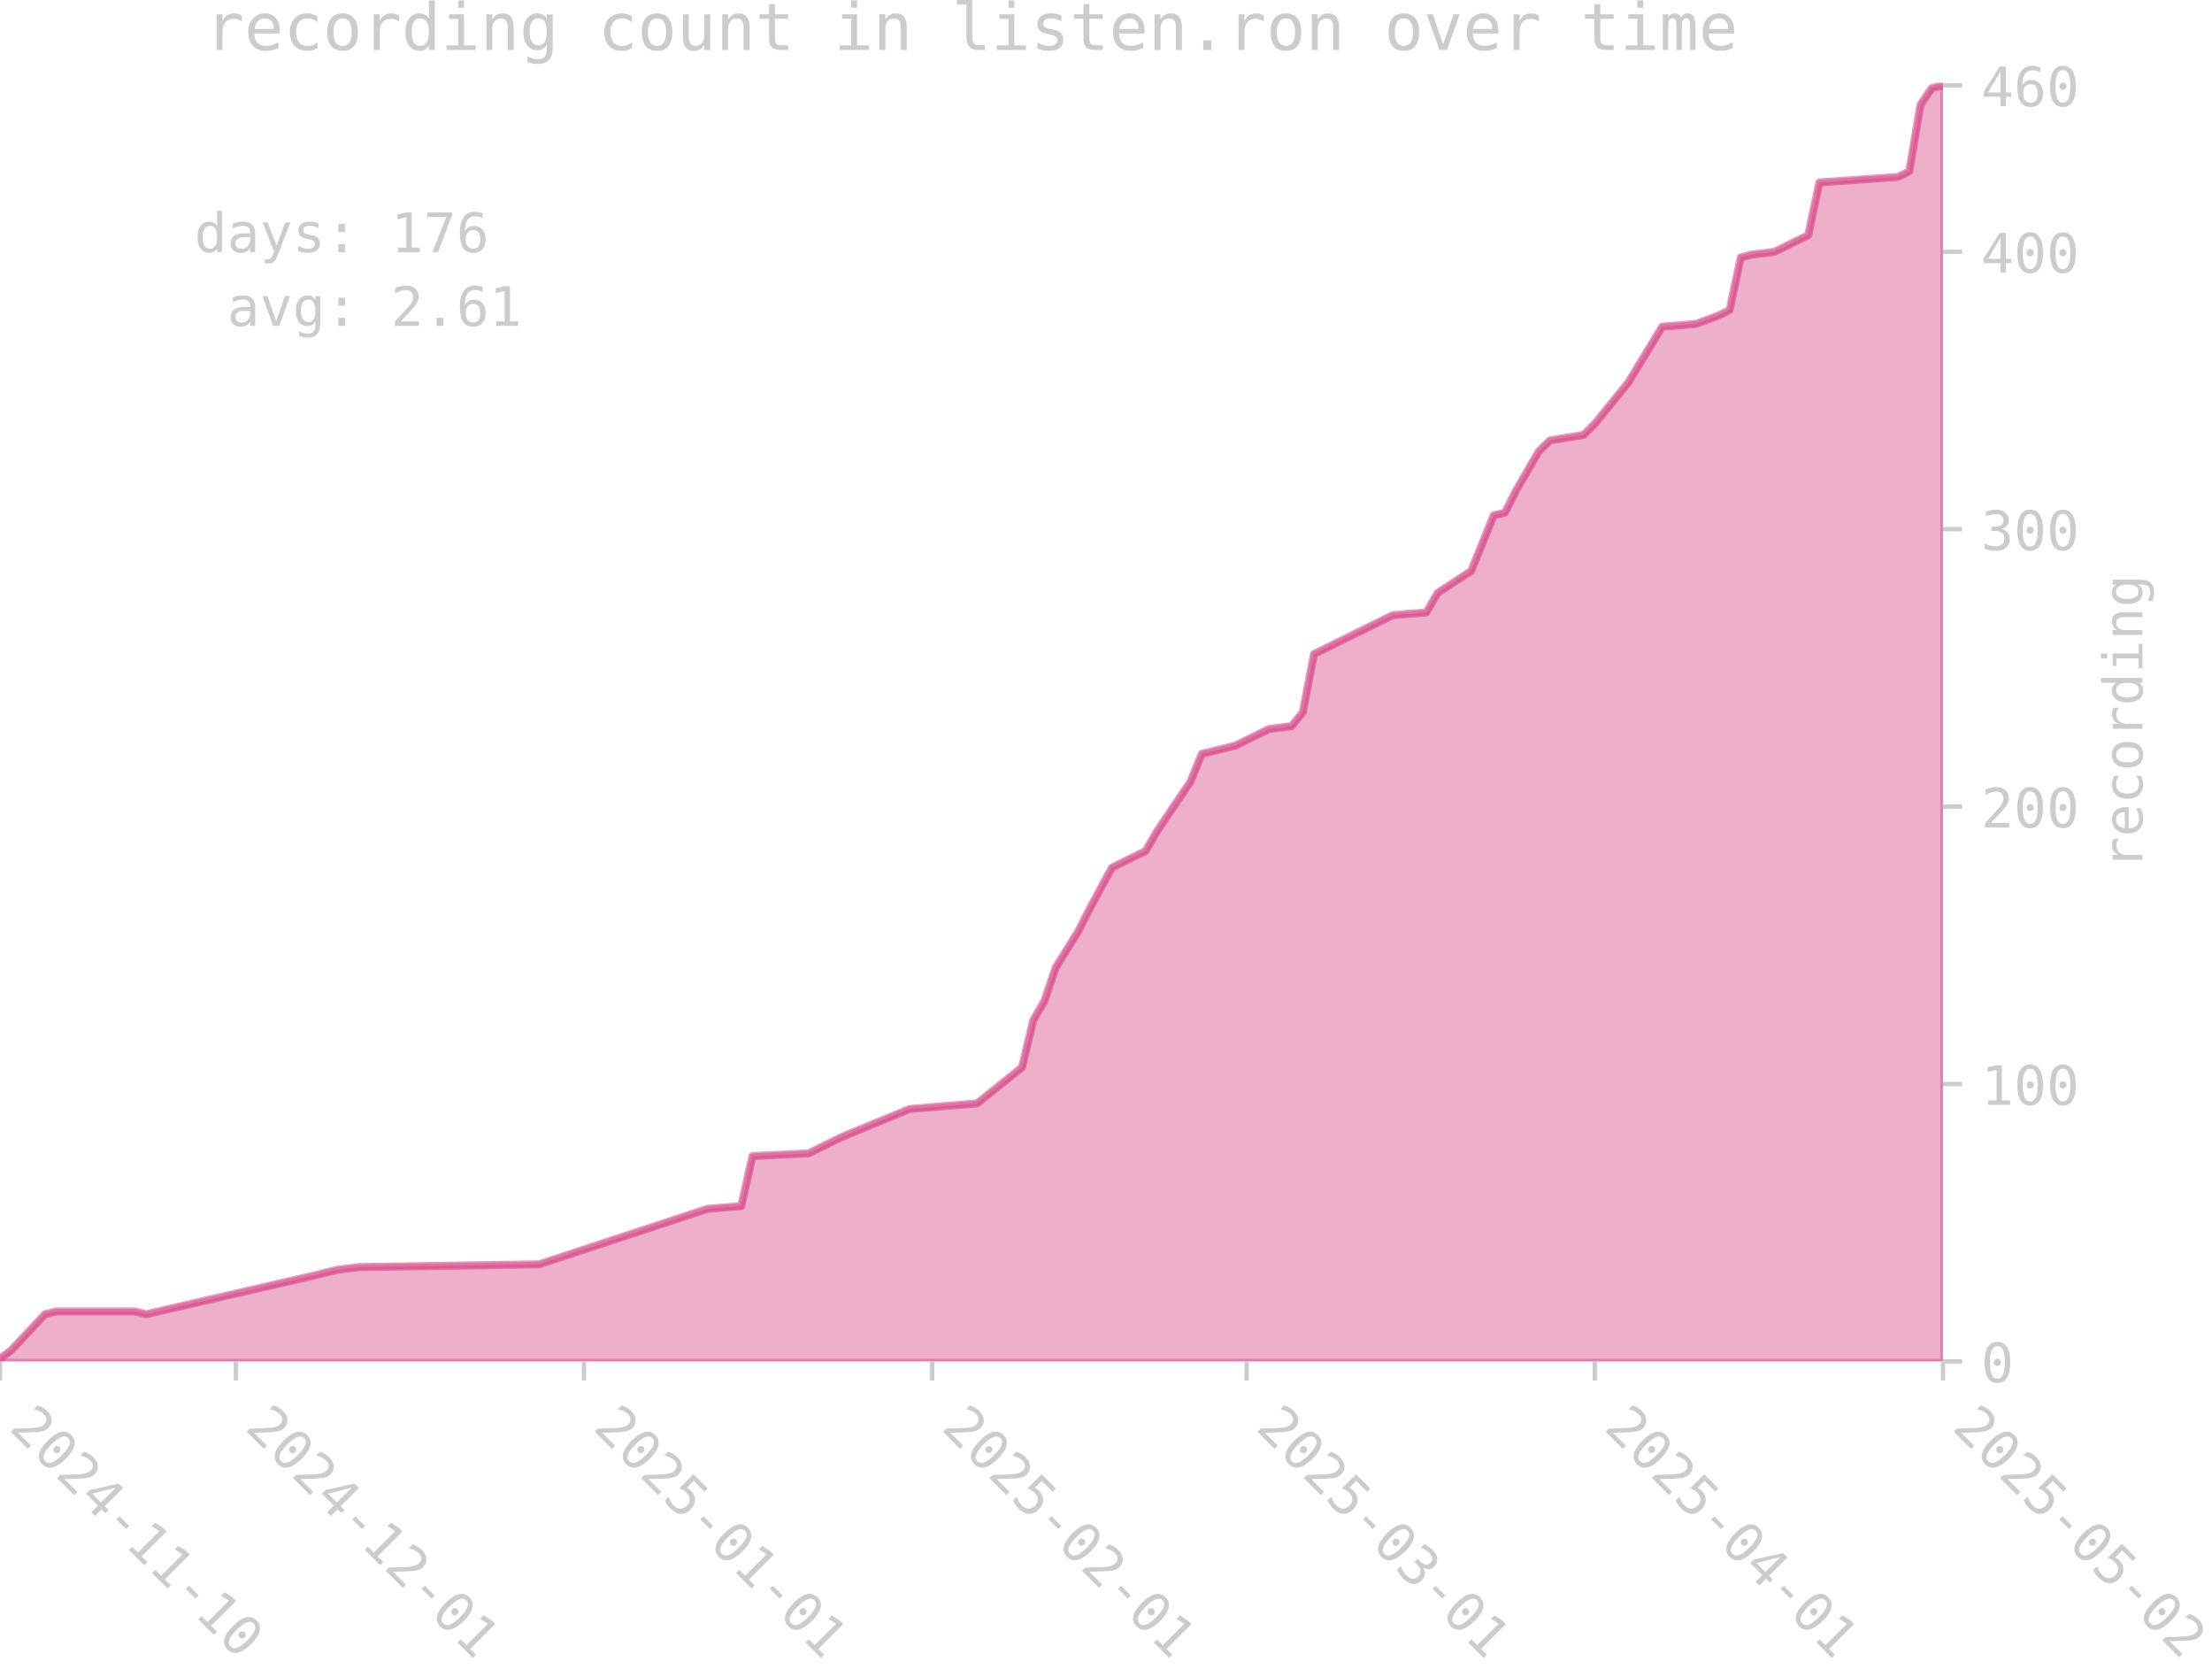
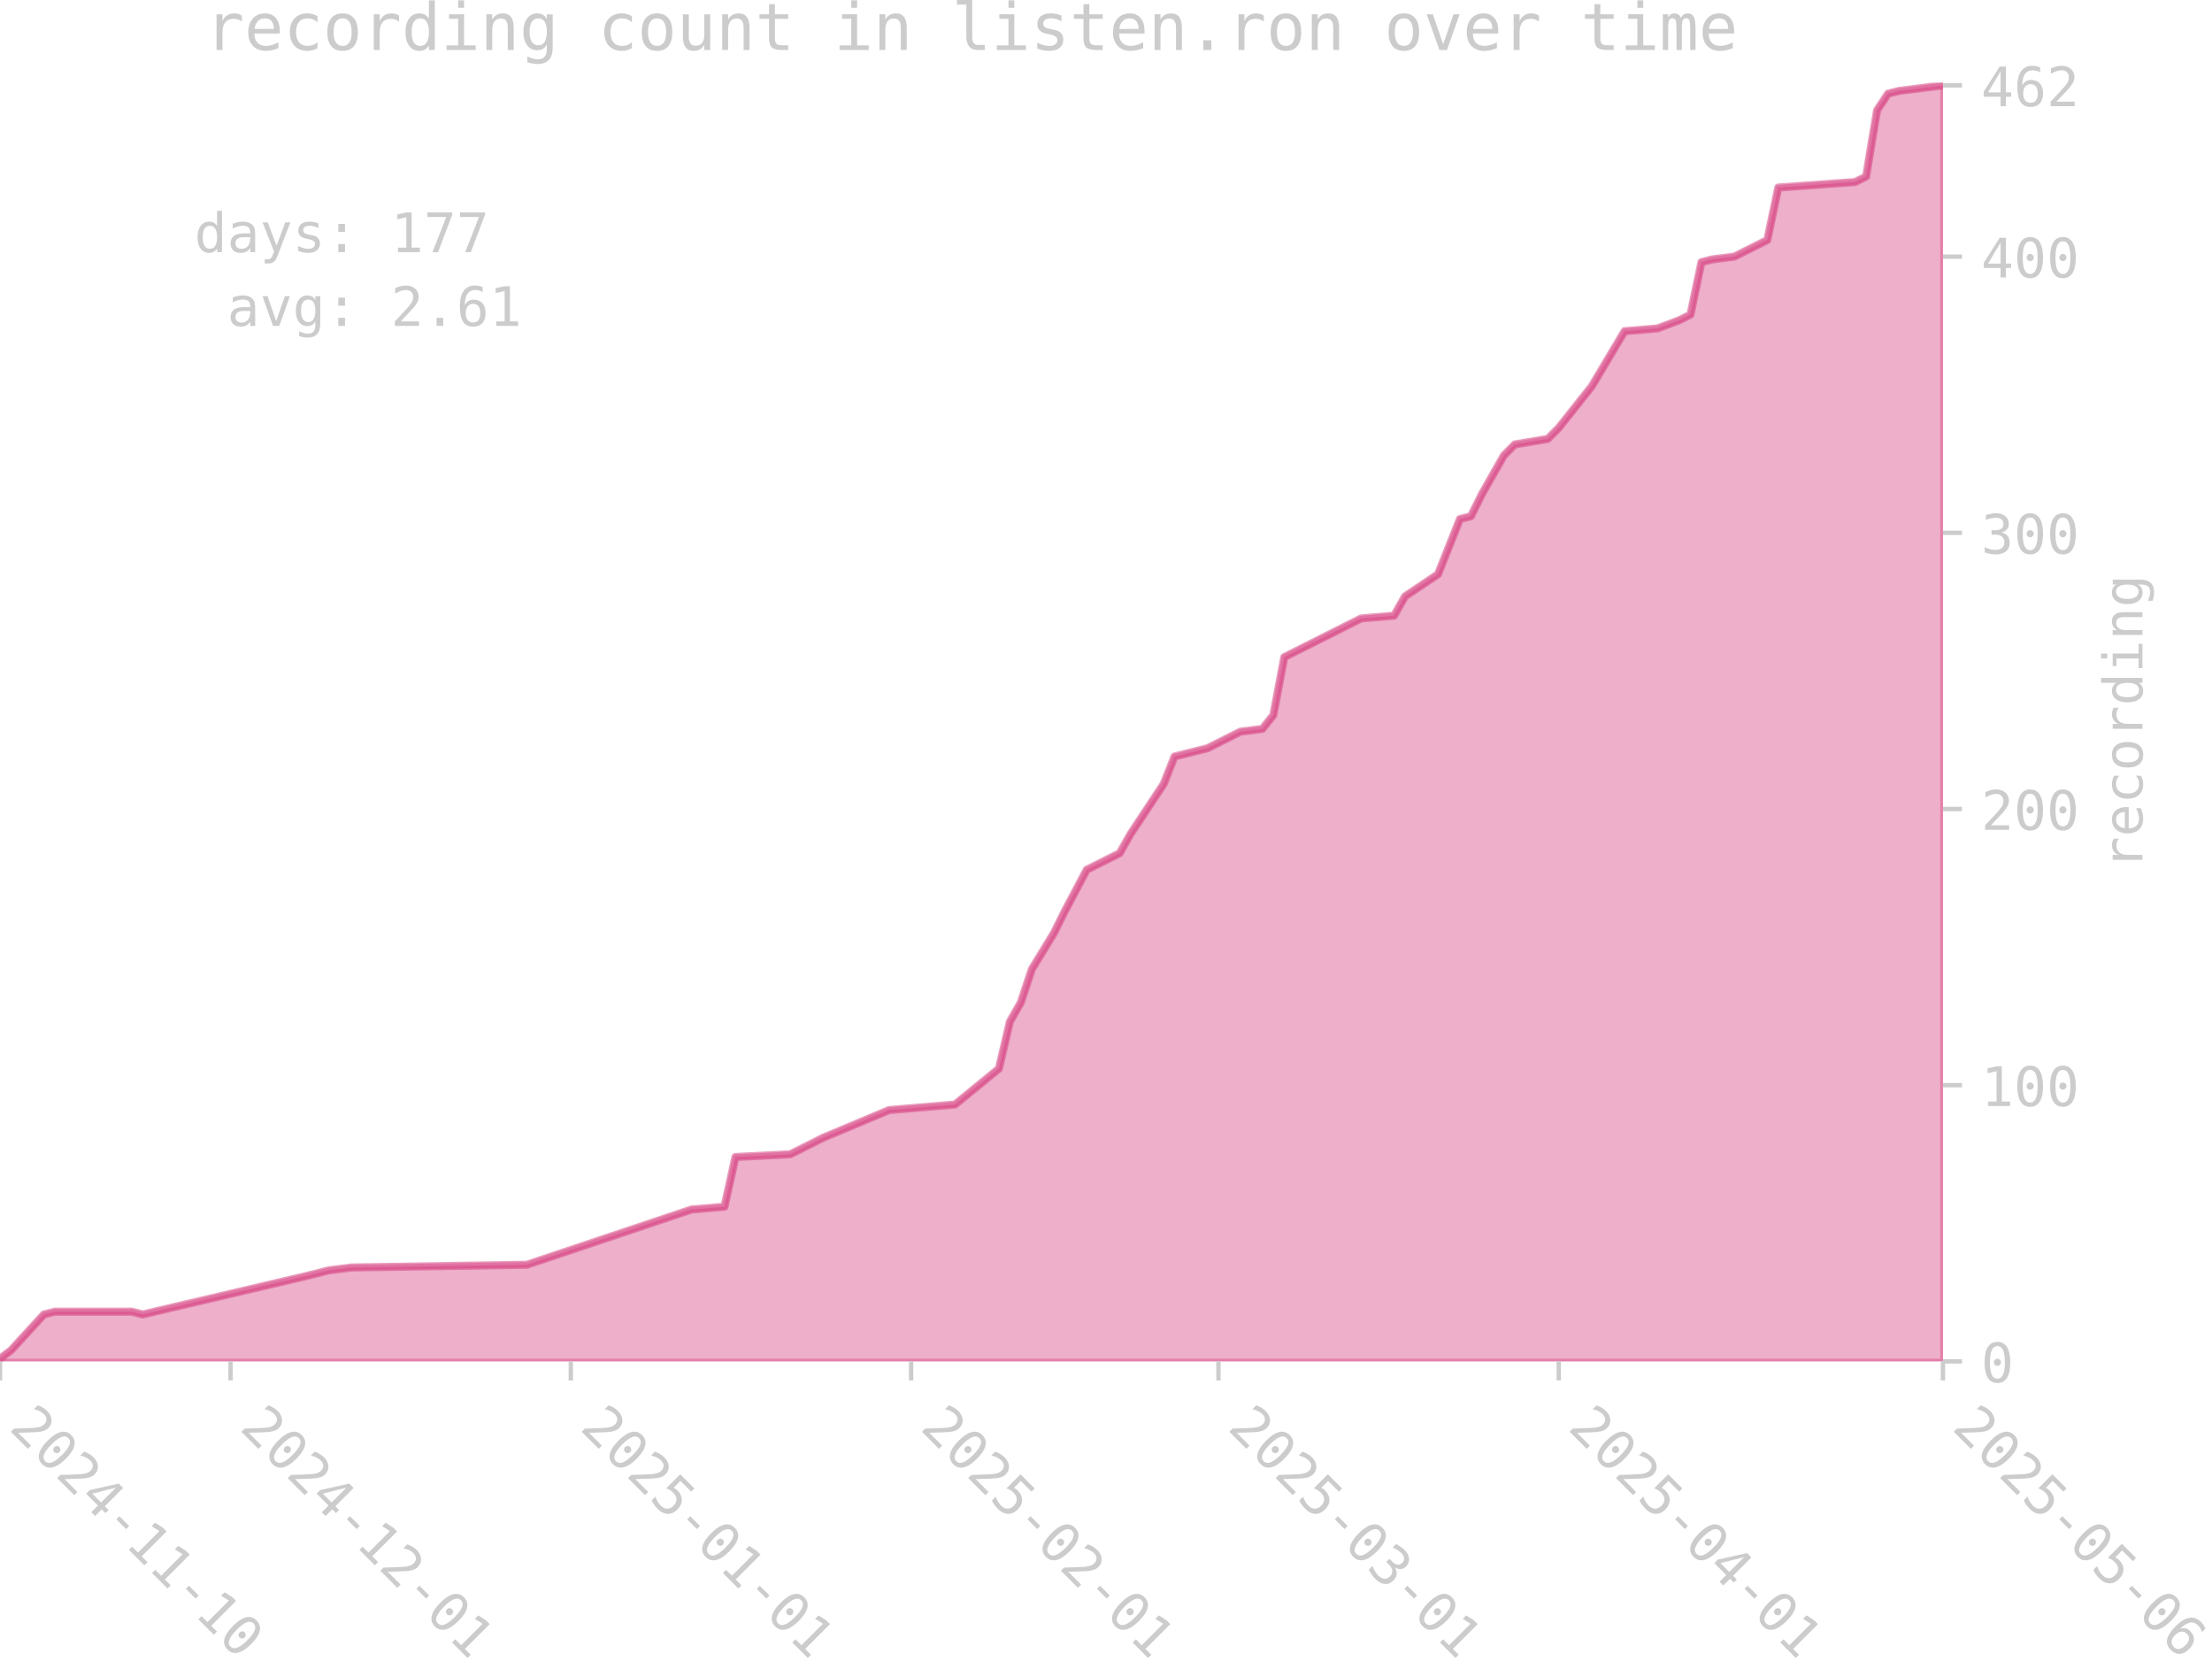
<svg xmlns="http://www.w3.org/2000/svg" xmlns:xlink="http://www.w3.org/1999/xlink" width="406.571pt" height="306.641pt" viewBox="0 0 406.571 306.641" version="1.1">
  <defs>
    <style type="text/css">*{stroke-linejoin: round; stroke-linecap: butt}</style>
  </defs>
  <g id="figure_1">
    <g id="patch_1">
      <path d="M 0 306.641  L 406.571 306.641  L 406.571 0  L 0 0  L 0 306.641  z " style="fill: none" />
    </g>
    <g id="axes_1">
      <g id="patch_2">
        <path d="M 0 250.19  L 357.12 250.19  L 357.12 15.182  L 0 15.182  L 0 250.19  z " style="fill: none" />
      </g>
      <g id="FillBetweenPolyCollection_1">
        <defs>
-           <path id="m6924147179" d="M 0 -56.451  L 0 -56.961  L 2.064 -58.49  L 8.257 -65.117  L 10.321 -65.627  L 24.771 -65.627  L 26.836 -65.117  L 57.8 -72.254  L 61.928 -73.274  L 66.057 -73.784  L 99.085 -74.293  L 130.049 -84.489  L 136.242 -84.999  L 138.307 -94.175  L 148.628 -94.684  L 154.821 -97.743  L 167.206 -102.841  L 179.592 -103.86  L 187.849 -110.488  L 189.914 -119.154  L 191.978 -122.722  L 194.042 -128.84  L 198.171 -135.467  L 200.235 -139.545  L 204.363 -147.192  L 210.556 -150.25  L 212.621 -153.819  L 218.813 -162.995  L 220.878 -168.093  L 222.942 -168.602  L 227.071 -169.622  L 229.135 -170.642  L 233.263 -172.681  L 237.392 -173.19  L 239.456 -175.739  L 241.52 -186.445  L 255.97 -193.582  L 262.163 -194.091  L 264.228 -197.66  L 270.42 -201.738  L 274.549 -211.934  L 276.613 -212.443  L 278.677 -216.522  L 282.806 -223.658  L 284.87 -225.698  L 291.063 -226.717  L 293.127 -228.756  L 299.32 -236.403  L 305.513 -246.599  L 311.706 -247.108  L 315.834 -248.638  L 317.899 -249.657  L 319.963 -259.343  L 322.027 -259.853  L 326.156 -260.363  L 328.22 -261.382  L 332.349 -263.421  L 334.413 -273.107  L 348.863 -274.127  L 350.927 -275.146  L 352.991 -287.381  L 355.056 -290.44  L 357.12 -290.949  L 357.12 -56.451  L 357.12 -56.451  L 355.056 -56.451  L 352.991 -56.451  L 350.927 -56.451  L 348.863 -56.451  L 334.413 -56.451  L 332.349 -56.451  L 328.22 -56.451  L 326.156 -56.451  L 322.027 -56.451  L 319.963 -56.451  L 317.899 -56.451  L 315.834 -56.451  L 311.706 -56.451  L 305.513 -56.451  L 299.32 -56.451  L 293.127 -56.451  L 291.063 -56.451  L 284.87 -56.451  L 282.806 -56.451  L 278.677 -56.451  L 276.613 -56.451  L 274.549 -56.451  L 270.42 -56.451  L 264.228 -56.451  L 262.163 -56.451  L 255.97 -56.451  L 241.52 -56.451  L 239.456 -56.451  L 237.392 -56.451  L 233.263 -56.451  L 229.135 -56.451  L 227.071 -56.451  L 222.942 -56.451  L 220.878 -56.451  L 218.813 -56.451  L 212.621 -56.451  L 210.556 -56.451  L 204.363 -56.451  L 200.235 -56.451  L 198.171 -56.451  L 194.042 -56.451  L 191.978 -56.451  L 189.914 -56.451  L 187.849 -56.451  L 179.592 -56.451  L 167.206 -56.451  L 154.821 -56.451  L 148.628 -56.451  L 138.307 -56.451  L 136.242 -56.451  L 130.049 -56.451  L 99.085 -56.451  L 66.057 -56.451  L 61.928 -56.451  L 57.8 -56.451  L 26.836 -56.451  L 24.771 -56.451  L 10.321 -56.451  L 8.257 -56.451  L 2.064 -56.451  L 0 -56.451  z " style="stroke: #d5397b; stroke-opacity: 0.4" />
+           <path id="mfc05b8ad00" d="M 0 -56.451  L 0 -56.959  L 2.018 -58.481  L 8.071 -65.08  L 10.088 -65.587  L 24.212 -65.587  L 26.229 -65.08  L 56.494 -72.186  L 60.529 -73.201  L 64.564 -73.709  L 96.846 -74.216  L 127.111 -84.368  L 133.163 -84.875  L 135.181 -94.012  L 145.269 -94.519  L 151.322 -97.565  L 163.428 -102.641  L 175.534 -103.656  L 183.604 -110.254  L 185.622 -118.883  L 187.639 -122.436  L 189.657 -128.527  L 193.692 -135.125  L 195.71 -139.186  L 199.745 -146.8  L 205.798 -149.845  L 207.816 -153.398  L 213.868 -162.535  L 215.886 -167.61  L 217.904 -168.118  L 221.939 -169.133  L 223.957 -170.148  L 227.992 -172.179  L 232.027 -172.686  L 234.045 -175.224  L 236.062 -185.883  L 250.186 -192.989  L 256.239 -193.497  L 258.256 -197.05  L 264.309 -201.11  L 268.344 -211.262  L 270.362 -211.77  L 272.38 -215.83  L 276.415 -222.936  L 278.433 -224.967  L 284.485 -225.982  L 286.503 -228.012  L 292.556 -235.626  L 298.609 -245.777  L 304.662 -246.285  L 308.697 -247.807  L 310.715 -248.823  L 312.732 -258.467  L 314.75 -258.974  L 318.785 -259.482  L 320.803 -260.497  L 324.838 -262.527  L 326.856 -272.171  L 340.979 -273.186  L 342.997 -274.201  L 345.014 -286.383  L 347.032 -289.429  L 349.049 -289.936  L 357.12 -290.951  L 357.12 -56.451  L 357.12 -56.451  L 349.049 -56.451  L 347.032 -56.451  L 345.014 -56.451  L 342.997 -56.451  L 340.979 -56.451  L 326.856 -56.451  L 324.838 -56.451  L 320.803 -56.451  L 318.785 -56.451  L 314.75 -56.451  L 312.732 -56.451  L 310.715 -56.451  L 308.697 -56.451  L 304.662 -56.451  L 298.609 -56.451  L 292.556 -56.451  L 286.503 -56.451  L 284.485 -56.451  L 278.433 -56.451  L 276.415 -56.451  L 272.38 -56.451  L 270.362 -56.451  L 268.344 -56.451  L 264.309 -56.451  L 258.256 -56.451  L 256.239 -56.451  L 250.186 -56.451  L 236.062 -56.451  L 234.045 -56.451  L 232.027 -56.451  L 227.992 -56.451  L 223.957 -56.451  L 221.939 -56.451  L 217.904 -56.451  L 215.886 -56.451  L 213.868 -56.451  L 207.816 -56.451  L 205.798 -56.451  L 199.745 -56.451  L 195.71 -56.451  L 193.692 -56.451  L 189.657 -56.451  L 187.639 -56.451  L 185.622 -56.451  L 183.604 -56.451  L 175.534 -56.451  L 163.428 -56.451  L 151.322 -56.451  L 145.269 -56.451  L 135.181 -56.451  L 133.163 -56.451  L 127.111 -56.451  L 96.846 -56.451  L 64.564 -56.451  L 60.529 -56.451  L 56.494 -56.451  L 26.229 -56.451  L 24.212 -56.451  L 10.088 -56.451  L 8.071 -56.451  L 2.018 -56.451  L 0 -56.451  z " style="stroke: #d5397b; stroke-opacity: 0.4" />
        </defs>
-         <g clip-path="url(#pf0e74e4db2)">
-           <use xlink:href="#m6924147179" x="0" y="306.641" style="fill: #d5397b; fill-opacity: 0.4; stroke: #d5397b; stroke-opacity: 0.4" />
+         <g clip-path="url(#p8d724edb26)">
+           <use xlink:href="#mfc05b8ad00" x="0" y="306.641" style="fill: #d5397b; fill-opacity: 0.4; stroke: #d5397b; stroke-opacity: 0.4" />
        </g>
      </g>
      <g id="matplotlib.axis_1">
        <g id="xtick_1">
          <g id="line2d_1">
            <defs>
-               <path id="m5d3143b66b" d="M 0 0  L 0 3.5  " style="stroke: #cccccc; stroke-width: 0.8" />
+               <path id="ma943de3bbf" d="M 0 0  L 0 3.5  " style="stroke: #cccccc; stroke-width: 0.8" />
            </defs>
            <g>
-               <use xlink:href="#m5d3143b66b" x="0" y="250.19" style="fill: #cccccc; stroke: #cccccc; stroke-width: 0.8" />
+               <use xlink:href="#ma943de3bbf" x="0" y="250.19" style="fill: #cccccc; stroke: #cccccc; stroke-width: 0.8" />
            </g>
          </g>
          <g id="text_1">
            <g style="fill: #cccccc" transform="translate(1.470561 262.6003) rotate(-315) scale(0.1 -0.1)">
              <defs>
                <path id="DejaVuSansMono-32" d="M 1166 531  L 3309 531  L 3309 0  L 475 0  L 475 531  Q 1059 1147 1496 1619  Q 1934 2091 2100 2284  Q 2413 2666 2522 2902  Q 2631 3138 2631 3384  Q 2631 3775 2401 3997  Q 2172 4219 1772 4219  Q 1488 4219 1175 4116  Q 863 4013 513 3803  L 513 4441  Q 834 4594 1145 4672  Q 1456 4750 1759 4750  Q 2444 4750 2861 4386  Q 3278 4022 3278 3431  Q 3278 3131 3139 2831  Q 3000 2531 2688 2169  Q 2513 1966 2180 1606  Q 1847 1247 1166 531  z " transform="scale(0.015625)" />
                <path id="DejaVuSansMono-30" d="M 1509 2344  Q 1509 2516 1629 2641  Q 1750 2766 1919 2766  Q 2094 2766 2219 2641  Q 2344 2516 2344 2344  Q 2344 2169 2220 2047  Q 2097 1925 1919 1925  Q 1744 1925 1626 2044  Q 1509 2163 1509 2344  z M 1925 4250  Q 1484 4250 1267 3775  Q 1050 3300 1050 2328  Q 1050 1359 1267 884  Q 1484 409 1925 409  Q 2369 409 2586 884  Q 2803 1359 2803 2328  Q 2803 3300 2586 3775  Q 2369 4250 1925 4250  z M 1925 4750  Q 2672 4750 3055 4137  Q 3438 3525 3438 2328  Q 3438 1134 3055 521  Q 2672 -91 1925 -91  Q 1178 -91 797 521  Q 416 1134 416 2328  Q 416 3525 797 4137  Q 1178 4750 1925 4750  z " transform="scale(0.015625)" />
                <path id="DejaVuSansMono-34" d="M 2297 4091  L 825 1625  L 2297 1625  L 2297 4091  z M 2194 4666  L 2925 4666  L 2925 1625  L 3547 1625  L 3547 1113  L 2925 1113  L 2925 0  L 2297 0  L 2297 1113  L 319 1113  L 319 1709  L 2194 4666  z " transform="scale(0.015625)" />
                <path id="DejaVuSansMono-2d" d="M 1113 2009  L 2741 2009  L 2741 1497  L 1113 1497  L 1113 2009  z " transform="scale(0.015625)" />
                <path id="DejaVuSansMono-31" d="M 844 531  L 1825 531  L 1825 4097  L 769 3859  L 769 4434  L 1819 4666  L 2450 4666  L 2450 531  L 3419 531  L 3419 0  L 844 0  L 844 531  z " transform="scale(0.015625)" />
              </defs>
              <use xlink:href="#DejaVuSansMono-32" />
              <use xlink:href="#DejaVuSansMono-30" transform="translate(60.20508 0)" />
              <use xlink:href="#DejaVuSansMono-32" transform="translate(120.4102 0)" />
              <use xlink:href="#DejaVuSansMono-34" transform="translate(180.6152 0)" />
              <use xlink:href="#DejaVuSansMono-2d" transform="translate(240.8203 0)" />
              <use xlink:href="#DejaVuSansMono-31" transform="translate(301.0254 0)" />
              <use xlink:href="#DejaVuSansMono-31" transform="translate(361.2305 0)" />
              <use xlink:href="#DejaVuSansMono-2d" transform="translate(421.4355 0)" />
              <use xlink:href="#DejaVuSansMono-31" transform="translate(481.6406 0)" />
              <use xlink:href="#DejaVuSansMono-30" transform="translate(541.8457 0)" />
            </g>
          </g>
        </g>
        <g id="xtick_2">
          <g id="line2d_2">
            <g>
-               <use xlink:href="#m5d3143b66b" x="43.35" y="250.19" style="fill: #cccccc; stroke: #cccccc; stroke-width: 0.8" />
+               <use xlink:href="#ma943de3bbf" x="42.37" y="250.19" style="fill: #cccccc; stroke: #cccccc; stroke-width: 0.8" />
            </g>
          </g>
          <g id="text_2">
-             <g style="fill: #cccccc" transform="translate(44.82039 262.6003) rotate(-315) scale(0.1 -0.1)">
+             <g style="fill: #cccccc" transform="translate(43.84073 262.6003) rotate(-315) scale(0.1 -0.1)">
              <use xlink:href="#DejaVuSansMono-32" />
              <use xlink:href="#DejaVuSansMono-30" transform="translate(60.20508 0)" />
              <use xlink:href="#DejaVuSansMono-32" transform="translate(120.4102 0)" />
              <use xlink:href="#DejaVuSansMono-34" transform="translate(180.6152 0)" />
              <use xlink:href="#DejaVuSansMono-2d" transform="translate(240.8203 0)" />
              <use xlink:href="#DejaVuSansMono-31" transform="translate(301.0254 0)" />
              <use xlink:href="#DejaVuSansMono-32" transform="translate(361.2305 0)" />
              <use xlink:href="#DejaVuSansMono-2d" transform="translate(421.4355 0)" />
              <use xlink:href="#DejaVuSansMono-30" transform="translate(481.6406 0)" />
              <use xlink:href="#DejaVuSansMono-31" transform="translate(541.8457 0)" />
            </g>
          </g>
        </g>
        <g id="xtick_3">
          <g id="line2d_3">
            <g>
-               <use xlink:href="#m5d3143b66b" x="107.342" y="250.19" style="fill: #cccccc; stroke: #cccccc; stroke-width: 0.8" />
+               <use xlink:href="#ma943de3bbf" x="104.917" y="250.19" style="fill: #cccccc; stroke: #cccccc; stroke-width: 0.8" />
            </g>
          </g>
          <g id="text_3">
-             <g style="fill: #cccccc" transform="translate(108.813 262.6003) rotate(-315) scale(0.1 -0.1)">
+             <g style="fill: #cccccc" transform="translate(106.3872 262.6003) rotate(-315) scale(0.1 -0.1)">
              <defs>
                <path id="DejaVuSansMono-35" d="M 647 4666  L 3009 4666  L 3009 4134  L 1222 4134  L 1222 2988  Q 1356 3038 1492 3061  Q 1628 3084 1766 3084  Q 2491 3084 2916 2656  Q 3341 2228 3341 1497  Q 3341 759 2895 334  Q 2450 -91 1678 -91  Q 1306 -91 998 -41  Q 691 9 447 109  L 447 750  Q 734 594 1025 517  Q 1316 441 1619 441  Q 2141 441 2423 716  Q 2706 991 2706 1497  Q 2706 1997 2414 2275  Q 2122 2553 1600 2553  Q 1347 2553 1106 2495  Q 866 2438 647 2322  L 647 4666  z " transform="scale(0.015625)" />
              </defs>
              <use xlink:href="#DejaVuSansMono-32" />
              <use xlink:href="#DejaVuSansMono-30" transform="translate(60.20508 0)" />
              <use xlink:href="#DejaVuSansMono-32" transform="translate(120.4102 0)" />
              <use xlink:href="#DejaVuSansMono-35" transform="translate(180.6152 0)" />
              <use xlink:href="#DejaVuSansMono-2d" transform="translate(240.8203 0)" />
              <use xlink:href="#DejaVuSansMono-30" transform="translate(301.0254 0)" />
              <use xlink:href="#DejaVuSansMono-31" transform="translate(361.2305 0)" />
              <use xlink:href="#DejaVuSansMono-2d" transform="translate(421.4355 0)" />
              <use xlink:href="#DejaVuSansMono-30" transform="translate(481.6406 0)" />
              <use xlink:href="#DejaVuSansMono-31" transform="translate(541.8457 0)" />
            </g>
          </g>
        </g>
        <g id="xtick_4">
          <g id="line2d_4">
            <g>
-               <use xlink:href="#m5d3143b66b" x="171.335" y="250.19" style="fill: #cccccc; stroke: #cccccc; stroke-width: 0.8" />
+               <use xlink:href="#ma943de3bbf" x="167.463" y="250.19" style="fill: #cccccc; stroke: #cccccc; stroke-width: 0.8" />
            </g>
          </g>
          <g id="text_4">
-             <g style="fill: #cccccc" transform="translate(172.8056 262.6003) rotate(-315) scale(0.1 -0.1)">
+             <g style="fill: #cccccc" transform="translate(168.9336 262.6003) rotate(-315) scale(0.1 -0.1)">
              <use xlink:href="#DejaVuSansMono-32" />
              <use xlink:href="#DejaVuSansMono-30" transform="translate(60.20508 0)" />
              <use xlink:href="#DejaVuSansMono-32" transform="translate(120.4102 0)" />
              <use xlink:href="#DejaVuSansMono-35" transform="translate(180.6152 0)" />
              <use xlink:href="#DejaVuSansMono-2d" transform="translate(240.8203 0)" />
              <use xlink:href="#DejaVuSansMono-30" transform="translate(301.0254 0)" />
              <use xlink:href="#DejaVuSansMono-32" transform="translate(361.2305 0)" />
              <use xlink:href="#DejaVuSansMono-2d" transform="translate(421.4355 0)" />
              <use xlink:href="#DejaVuSansMono-30" transform="translate(481.6406 0)" />
              <use xlink:href="#DejaVuSansMono-31" transform="translate(541.8457 0)" />
            </g>
          </g>
        </g>
        <g id="xtick_5">
          <g id="line2d_5">
            <g>
-               <use xlink:href="#m5d3143b66b" x="229.135" y="250.19" style="fill: #cccccc; stroke: #cccccc; stroke-width: 0.8" />
+               <use xlink:href="#ma943de3bbf" x="223.957" y="250.19" style="fill: #cccccc; stroke: #cccccc; stroke-width: 0.8" />
            </g>
          </g>
          <g id="text_5">
-             <g style="fill: #cccccc" transform="translate(230.6054 262.6003) rotate(-315) scale(0.1 -0.1)">
+             <g style="fill: #cccccc" transform="translate(225.4272 262.6003) rotate(-315) scale(0.1 -0.1)">
              <defs>
                <path id="DejaVuSansMono-33" d="M 2425 2497  Q 2884 2375 3128 2064  Q 3372 1753 3372 1288  Q 3372 644 2939 276  Q 2506 -91 1741 -91  Q 1419 -91 1084 -31  Q 750 28 428 141  L 428 769  Q 747 603 1056 522  Q 1366 441 1672 441  Q 2191 441 2469 675  Q 2747 909 2747 1350  Q 2747 1756 2469 1995  Q 2191 2234 1716 2234  L 1234 2234  L 1234 2753  L 1716 2753  Q 2150 2753 2394 2943  Q 2638 3134 2638 3475  Q 2638 3834 2411 4026  Q 2184 4219 1766 4219  Q 1488 4219 1191 4156  Q 894 4094 569 3969  L 569 4550  Q 947 4650 1242 4700  Q 1538 4750 1766 4750  Q 2447 4750 2855 4408  Q 3263 4066 3263 3500  Q 3263 3116 3048 2859  Q 2834 2603 2425 2497  z " transform="scale(0.015625)" />
              </defs>
              <use xlink:href="#DejaVuSansMono-32" />
              <use xlink:href="#DejaVuSansMono-30" transform="translate(60.20508 0)" />
              <use xlink:href="#DejaVuSansMono-32" transform="translate(120.4102 0)" />
              <use xlink:href="#DejaVuSansMono-35" transform="translate(180.6152 0)" />
              <use xlink:href="#DejaVuSansMono-2d" transform="translate(240.8203 0)" />
              <use xlink:href="#DejaVuSansMono-30" transform="translate(301.0254 0)" />
              <use xlink:href="#DejaVuSansMono-33" transform="translate(361.2305 0)" />
              <use xlink:href="#DejaVuSansMono-2d" transform="translate(421.4355 0)" />
              <use xlink:href="#DejaVuSansMono-30" transform="translate(481.6406 0)" />
              <use xlink:href="#DejaVuSansMono-31" transform="translate(541.8457 0)" />
            </g>
          </g>
        </g>
        <g id="xtick_6">
          <g id="line2d_6">
            <g>
-               <use xlink:href="#m5d3143b66b" x="293.127" y="250.19" style="fill: #cccccc; stroke: #cccccc; stroke-width: 0.8" />
+               <use xlink:href="#ma943de3bbf" x="286.503" y="250.19" style="fill: #cccccc; stroke: #cccccc; stroke-width: 0.8" />
            </g>
          </g>
          <g id="text_6">
-             <g style="fill: #cccccc" transform="translate(294.598 262.6003) rotate(-315) scale(0.1 -0.1)">
+             <g style="fill: #cccccc" transform="translate(287.9736 262.6003) rotate(-315) scale(0.1 -0.1)">
              <use xlink:href="#DejaVuSansMono-32" />
              <use xlink:href="#DejaVuSansMono-30" transform="translate(60.20508 0)" />
              <use xlink:href="#DejaVuSansMono-32" transform="translate(120.4102 0)" />
              <use xlink:href="#DejaVuSansMono-35" transform="translate(180.6152 0)" />
              <use xlink:href="#DejaVuSansMono-2d" transform="translate(240.8203 0)" />
              <use xlink:href="#DejaVuSansMono-30" transform="translate(301.0254 0)" />
              <use xlink:href="#DejaVuSansMono-34" transform="translate(361.2305 0)" />
              <use xlink:href="#DejaVuSansMono-2d" transform="translate(421.4355 0)" />
              <use xlink:href="#DejaVuSansMono-30" transform="translate(481.6406 0)" />
              <use xlink:href="#DejaVuSansMono-31" transform="translate(541.8457 0)" />
            </g>
          </g>
        </g>
        <g id="xtick_7">
          <g id="line2d_7">
            <g>
-               <use xlink:href="#m5d3143b66b" x="357.12" y="250.19" style="fill: #cccccc; stroke: #cccccc; stroke-width: 0.8" />
+               <use xlink:href="#ma943de3bbf" x="357.12" y="250.19" style="fill: #cccccc; stroke: #cccccc; stroke-width: 0.8" />
            </g>
          </g>
          <g id="text_7">
            <g style="fill: #cccccc" transform="translate(358.5906 262.6003) rotate(-315) scale(0.1 -0.1)">
+               <defs>
+                 <path id="DejaVuSansMono-36" d="M 3097 4563  L 3097 3981  Q 2900 4097 2678 4158  Q 2456 4219 2216 4219  Q 1616 4219 1306 3767  Q 997 3316 997 2438  Q 1147 2750 1412 2917  Q 1678 3084 2022 3084  Q 2697 3084 3067 2670  Q 3438 2256 3438 1497  Q 3438 741 3056 325  Q 2675 -91 1984 -91  Q 1172 -91 794 492  Q 416 1075 416 2328  Q 416 3509 870 4129  Q 1325 4750 2188 4750  Q 2419 4750 2650 4701  Q 2881 4653 3097 4563  z M 1972 2591  Q 1569 2591 1337 2300  Q 1106 2009 1106 1497  Q 1106 984 1337 693  Q 1569 403 1972 403  Q 2391 403 2603 679  Q 2816 956 2816 1497  Q 2816 2041 2603 2316  Q 2391 2591 1972 2591  z " transform="scale(0.015625)" />
+               </defs>
              <use xlink:href="#DejaVuSansMono-32" />
              <use xlink:href="#DejaVuSansMono-30" transform="translate(60.20508 0)" />
              <use xlink:href="#DejaVuSansMono-32" transform="translate(120.4102 0)" />
              <use xlink:href="#DejaVuSansMono-35" transform="translate(180.6152 0)" />
              <use xlink:href="#DejaVuSansMono-2d" transform="translate(240.8203 0)" />
              <use xlink:href="#DejaVuSansMono-30" transform="translate(301.0254 0)" />
              <use xlink:href="#DejaVuSansMono-35" transform="translate(361.2305 0)" />
              <use xlink:href="#DejaVuSansMono-2d" transform="translate(421.4355 0)" />
              <use xlink:href="#DejaVuSansMono-30" transform="translate(481.6406 0)" />
-               <use xlink:href="#DejaVuSansMono-32" transform="translate(541.8457 0)" />
+               <use xlink:href="#DejaVuSansMono-36" transform="translate(541.8457 0)" />
            </g>
          </g>
        </g>
      </g>
      <g id="matplotlib.axis_2">
        <g id="ytick_1">
          <g id="line2d_8">
            <defs>
-               <path id="m3ae8eb7d11" d="M 0 0  L 3.5 0  " style="stroke: #cccccc; stroke-width: 0.8" />
+               <path id="m961fe56239" d="M 0 0  L 3.5 0  " style="stroke: #cccccc; stroke-width: 0.8" />
            </defs>
            <g>
-               <use xlink:href="#m3ae8eb7d11" x="357.12" y="250.19" style="fill: #cccccc; stroke: #cccccc; stroke-width: 0.8" />
+               <use xlink:href="#m961fe56239" x="357.12" y="250.19" style="fill: #cccccc; stroke: #cccccc; stroke-width: 0.8" />
            </g>
          </g>
          <g id="text_8">
            <g style="fill: #cccccc" transform="translate(364.12 254.0157) scale(0.1 -0.1)">
              <use xlink:href="#DejaVuSansMono-30" />
            </g>
          </g>
        </g>
        <g id="ytick_2">
          <g id="line2d_9">
            <g>
-               <use xlink:href="#m3ae8eb7d11" x="357.12" y="199.212" style="fill: #cccccc; stroke: #cccccc; stroke-width: 0.8" />
+               <use xlink:href="#m961fe56239" x="357.12" y="199.432" style="fill: #cccccc; stroke: #cccccc; stroke-width: 0.8" />
            </g>
          </g>
          <g id="text_9">
-             <g style="fill: #cccccc" transform="translate(364.12 203.0378) scale(0.1 -0.1)">
+             <g style="fill: #cccccc" transform="translate(364.12 203.258) scale(0.1 -0.1)">
              <use xlink:href="#DejaVuSansMono-31" />
              <use xlink:href="#DejaVuSansMono-30" transform="translate(60.20508 0)" />
              <use xlink:href="#DejaVuSansMono-30" transform="translate(120.4102 0)" />
            </g>
          </g>
        </g>
        <g id="ytick_3">
          <g id="line2d_10">
            <g>
-               <use xlink:href="#m3ae8eb7d11" x="357.12" y="148.234" style="fill: #cccccc; stroke: #cccccc; stroke-width: 0.8" />
+               <use xlink:href="#m961fe56239" x="357.12" y="148.675" style="fill: #cccccc; stroke: #cccccc; stroke-width: 0.8" />
            </g>
          </g>
          <g id="text_10">
-             <g style="fill: #cccccc" transform="translate(364.12 152.0599) scale(0.1 -0.1)">
+             <g style="fill: #cccccc" transform="translate(364.12 152.5003) scale(0.1 -0.1)">
              <use xlink:href="#DejaVuSansMono-32" />
              <use xlink:href="#DejaVuSansMono-30" transform="translate(60.20508 0)" />
              <use xlink:href="#DejaVuSansMono-30" transform="translate(120.4102 0)" />
            </g>
          </g>
        </g>
        <g id="ytick_4">
          <g id="line2d_11">
            <g>
-               <use xlink:href="#m3ae8eb7d11" x="357.12" y="97.256" style="fill: #cccccc; stroke: #cccccc; stroke-width: 0.8" />
+               <use xlink:href="#m961fe56239" x="357.12" y="97.917" style="fill: #cccccc; stroke: #cccccc; stroke-width: 0.8" />
            </g>
          </g>
          <g id="text_11">
-             <g style="fill: #cccccc" transform="translate(364.12 101.082) scale(0.1 -0.1)">
+             <g style="fill: #cccccc" transform="translate(364.12 101.7427) scale(0.1 -0.1)">
              <use xlink:href="#DejaVuSansMono-33" />
              <use xlink:href="#DejaVuSansMono-30" transform="translate(60.20508 0)" />
              <use xlink:href="#DejaVuSansMono-30" transform="translate(120.4102 0)" />
            </g>
          </g>
        </g>
        <g id="ytick_5">
          <g id="line2d_12">
            <g>
-               <use xlink:href="#m3ae8eb7d11" x="357.12" y="46.278" style="fill: #cccccc; stroke: #cccccc; stroke-width: 0.8" />
+               <use xlink:href="#m961fe56239" x="357.12" y="47.159" style="fill: #cccccc; stroke: #cccccc; stroke-width: 0.8" />
            </g>
          </g>
          <g id="text_12">
-             <g style="fill: #cccccc" transform="translate(364.12 50.10416) scale(0.1 -0.1)">
+             <g style="fill: #cccccc" transform="translate(364.12 50.98499) scale(0.1 -0.1)">
              <use xlink:href="#DejaVuSansMono-34" />
              <use xlink:href="#DejaVuSansMono-30" transform="translate(60.20508 0)" />
              <use xlink:href="#DejaVuSansMono-30" transform="translate(120.4102 0)" />
            </g>
          </g>
        </g>
        <g id="ytick_6">
          <g id="line2d_13">
            <g>
-               <use xlink:href="#m3ae8eb7d11" x="357.12" y="15.692" style="fill: #cccccc; stroke: #cccccc; stroke-width: 0.8" />
+               <use xlink:href="#m961fe56239" x="357.12" y="15.689" style="fill: #cccccc; stroke: #cccccc; stroke-width: 0.8" />
            </g>
          </g>
          <g id="text_13">
-             <g style="fill: #cccccc" transform="translate(364.12 19.51743) scale(0.1 -0.1)">
-               <defs>
-                 <path id="DejaVuSansMono-36" d="M 3097 4563  L 3097 3981  Q 2900 4097 2678 4158  Q 2456 4219 2216 4219  Q 1616 4219 1306 3767  Q 997 3316 997 2438  Q 1147 2750 1412 2917  Q 1678 3084 2022 3084  Q 2697 3084 3067 2670  Q 3438 2256 3438 1497  Q 3438 741 3056 325  Q 2675 -91 1984 -91  Q 1172 -91 794 492  Q 416 1075 416 2328  Q 416 3509 870 4129  Q 1325 4750 2188 4750  Q 2419 4750 2650 4701  Q 2881 4653 3097 4563  z M 1972 2591  Q 1569 2591 1337 2300  Q 1106 2009 1106 1497  Q 1106 984 1337 693  Q 1569 403 1972 403  Q 2391 403 2603 679  Q 2816 956 2816 1497  Q 2816 2041 2603 2316  Q 2391 2591 1972 2591  z " transform="scale(0.015625)" />
-               </defs>
+             <g style="fill: #cccccc" transform="translate(364.12 19.51523) scale(0.1 -0.1)">
              <use xlink:href="#DejaVuSansMono-34" />
              <use xlink:href="#DejaVuSansMono-36" transform="translate(60.20508 0)" />
-               <use xlink:href="#DejaVuSansMono-30" transform="translate(120.4102 0)" />
+               <use xlink:href="#DejaVuSansMono-32" transform="translate(120.4102 0)" />
            </g>
          </g>
        </g>
        <g id="text_14">
          <g style="fill: #cccccc" transform="translate(393.7794 159.7773) rotate(-90) scale(0.1 -0.1)">
            <defs>
              <path id="DejaVuSansMono-72" d="M 3609 2778  Q 3425 2922 3234 2987  Q 3044 3053 2816 3053  Q 2278 3053 1993 2715  Q 1709 2378 1709 1741  L 1709 0  L 1131 0  L 1131 3500  L 1709 3500  L 1709 2816  Q 1853 3188 2151 3386  Q 2450 3584 2859 3584  Q 3072 3584 3256 3531  Q 3441 3478 3609 3366  L 3609 2778  z " transform="scale(0.015625)" />
              <path id="DejaVuSansMono-65" d="M 3475 1894  L 3475 1613  L 984 1613  L 984 1594  Q 984 1022 1282 709  Q 1581 397 2125 397  Q 2400 397 2700 484  Q 3000 572 3341 750  L 3341 178  Q 3013 44 2708 -23  Q 2403 -91 2119 -91  Q 1303 -91 843 398  Q 384 888 384 1747  Q 384 2584 834 3084  Q 1284 3584 2034 3584  Q 2703 3584 3089 3131  Q 3475 2678 3475 1894  z M 2900 2063  Q 2888 2569 2661 2833  Q 2434 3097 2009 3097  Q 1594 3097 1325 2822  Q 1056 2547 1006 2059  L 2900 2063  z " transform="scale(0.015625)" />
              <path id="DejaVuSansMono-63" d="M 3316 178  Q 3084 44 2839 -23  Q 2594 -91 2338 -91  Q 1525 -91 1067 396  Q 609 884 609 1747  Q 609 2609 1067 3096  Q 1525 3584 2338 3584  Q 2591 3584 2831 3518  Q 3072 3453 3316 3316  L 3316 2713  Q 3088 2916 2858 3006  Q 2628 3097 2338 3097  Q 1797 3097 1506 2747  Q 1216 2397 1216 1747  Q 1216 1100 1508 748  Q 1800 397 2338 397  Q 2638 397 2875 489  Q 3113 581 3316 775  L 3316 178  z " transform="scale(0.015625)" />
              <path id="DejaVuSansMono-6f" d="M 1925 3097  Q 1488 3097 1263 2756  Q 1038 2416 1038 1747  Q 1038 1081 1263 739  Q 1488 397 1925 397  Q 2366 397 2591 739  Q 2816 1081 2816 1747  Q 2816 2416 2591 2756  Q 2366 3097 1925 3097  z M 1925 3584  Q 2653 3584 3039 3112  Q 3425 2641 3425 1747  Q 3425 850 3040 379  Q 2656 -91 1925 -91  Q 1197 -91 812 379  Q 428 850 428 1747  Q 428 2641 812 3112  Q 1197 3584 1925 3584  z " transform="scale(0.015625)" />
              <path id="DejaVuSansMono-64" d="M 2681 3053  L 2681 4863  L 3256 4863  L 3256 0  L 2681 0  L 2681 441  Q 2538 181 2298 45  Q 2059 -91 1747 -91  Q 1113 -91 748 401  Q 384 894 384 1759  Q 384 2613 750 3098  Q 1116 3584 1747 3584  Q 2063 3584 2303 3448  Q 2544 3313 2681 3053  z M 991 1747  Q 991 1078 1203 737  Q 1416 397 1831 397  Q 2247 397 2464 740  Q 2681 1084 2681 1747  Q 2681 2413 2464 2755  Q 2247 3097 1831 3097  Q 1416 3097 1203 2756  Q 991 2416 991 1747  z " transform="scale(0.015625)" />
              <path id="DejaVuSansMono-69" d="M 800 3500  L 2272 3500  L 2272 447  L 3413 447  L 3413 0  L 556 0  L 556 447  L 1697 447  L 1697 3053  L 800 3053  L 800 3500  z M 1697 4863  L 2272 4863  L 2272 4134  L 1697 4134  L 1697 4863  z " transform="scale(0.015625)" />
              <path id="DejaVuSansMono-6e" d="M 3284 2169  L 3284 0  L 2706 0  L 2706 2169  Q 2706 2641 2540 2862  Q 2375 3084 2022 3084  Q 1619 3084 1401 2798  Q 1184 2513 1184 1978  L 1184 0  L 609 0  L 609 3500  L 1184 3500  L 1184 2975  Q 1338 3275 1600 3429  Q 1863 3584 2222 3584  Q 2756 3584 3020 3232  Q 3284 2881 3284 2169  z " transform="scale(0.015625)" />
              <path id="DejaVuSansMono-67" d="M 2681 1778  Q 2681 2425 2470 2761  Q 2259 3097 1856 3097  Q 1434 3097 1212 2761  Q 991 2425 991 1778  Q 991 1131 1214 792  Q 1438 453 1863 453  Q 2259 453 2470 793  Q 2681 1134 2681 1778  z M 3256 225  Q 3256 -563 2884 -969  Q 2513 -1375 1791 -1375  Q 1553 -1375 1293 -1331  Q 1034 -1288 775 -1203  L 775 -634  Q 1081 -778 1331 -847  Q 1581 -916 1791 -916  Q 2256 -916 2468 -662  Q 2681 -409 2681 141  L 2681 166  L 2681 556  Q 2544 263 2306 119  Q 2069 -25 1728 -25  Q 1116 -25 750 465  Q 384 956 384 1778  Q 384 2603 750 3093  Q 1116 3584 1728 3584  Q 2066 3584 2300 3450  Q 2534 3316 2681 3034  L 2681 3488  L 3256 3488  L 3256 225  z " transform="scale(0.015625)" />
            </defs>
            <use xlink:href="#DejaVuSansMono-72" />
            <use xlink:href="#DejaVuSansMono-65" transform="translate(60.20508 0)" />
            <use xlink:href="#DejaVuSansMono-63" transform="translate(120.4102 0)" />
            <use xlink:href="#DejaVuSansMono-6f" transform="translate(180.6152 0)" />
            <use xlink:href="#DejaVuSansMono-72" transform="translate(240.8203 0)" />
            <use xlink:href="#DejaVuSansMono-64" transform="translate(301.0254 0)" />
            <use xlink:href="#DejaVuSansMono-69" transform="translate(361.2305 0)" />
            <use xlink:href="#DejaVuSansMono-6e" transform="translate(421.4355 0)" />
            <use xlink:href="#DejaVuSansMono-67" transform="translate(481.6406 0)" />
          </g>
        </g>
      </g>
      <g id="line2d_14">
-         <path d="M 0 249.68  L 2.064 248.151  L 8.257 241.524  L 10.321 241.014  L 24.771 241.014  L 26.836 241.524  L 57.8 234.387  L 61.928 233.367  L 66.057 232.857  L 99.085 232.348  L 130.049 222.152  L 136.242 221.642  L 138.307 212.466  L 148.628 211.956  L 154.821 208.898  L 167.206 203.8  L 179.592 202.78  L 187.849 196.153  L 189.914 187.487  L 191.978 183.919  L 194.042 177.801  L 198.171 171.174  L 200.235 167.096  L 204.363 159.449  L 210.556 156.391  L 212.621 152.822  L 218.813 143.646  L 220.878 138.548  L 222.942 138.039  L 227.071 137.019  L 229.135 135.999  L 233.263 133.96  L 237.392 133.451  L 239.456 130.902  L 241.52 120.196  L 255.97 113.059  L 262.163 112.55  L 264.228 108.981  L 270.42 104.903  L 274.549 94.707  L 276.613 94.198  L 278.677 90.119  L 282.806 82.982  L 284.87 80.943  L 291.063 79.924  L 293.127 77.885  L 299.32 70.238  L 305.513 60.042  L 311.706 59.533  L 315.834 58.003  L 317.899 56.984  L 319.963 47.298  L 322.027 46.788  L 326.156 46.278  L 328.22 45.259  L 332.349 43.22  L 334.413 33.534  L 348.863 32.514  L 350.927 31.495  L 352.991 19.26  L 355.056 16.201  L 357.12 15.692  " clip-path="url(#pf0e74e4db2)" style="fill: none; stroke: #d5397b; stroke-opacity: 0.5; stroke-width: 1.5; stroke-linecap: square" />
+         <path d="M 0 249.682  L 2.018 248.16  L 8.071 241.561  L 10.088 241.053  L 24.212 241.053  L 26.229 241.561  L 56.494 234.455  L 60.529 233.44  L 64.564 232.932  L 96.846 232.425  L 127.111 222.273  L 133.163 221.766  L 135.181 212.629  L 145.269 212.122  L 151.322 209.076  L 163.428 204  L 175.534 202.985  L 183.604 196.387  L 185.622 187.758  L 187.639 184.205  L 189.657 178.114  L 193.692 171.515  L 195.71 167.455  L 199.745 159.841  L 205.798 156.796  L 207.816 153.243  L 213.868 144.106  L 215.886 139.031  L 217.904 138.523  L 221.939 137.508  L 223.957 136.493  L 227.992 134.462  L 232.027 133.955  L 234.045 131.417  L 236.062 120.758  L 250.186 113.652  L 256.239 113.144  L 258.256 109.591  L 264.309 105.531  L 268.344 95.379  L 270.362 94.871  L 272.38 90.811  L 276.415 83.705  L 278.433 81.674  L 284.485 80.659  L 286.503 78.629  L 292.556 71.015  L 298.609 60.864  L 304.662 60.356  L 308.697 58.833  L 310.715 57.818  L 312.732 48.174  L 314.75 47.667  L 318.785 47.159  L 320.803 46.144  L 324.838 44.114  L 326.856 34.47  L 340.979 33.455  L 342.997 32.439  L 345.014 20.258  L 347.032 17.212  L 349.049 16.705  L 357.12 15.689  " clip-path="url(#p8d724edb26)" style="fill: none; stroke: #d5397b; stroke-opacity: 0.5; stroke-width: 1.5; stroke-linecap: square" />
      </g>
      <g id="text_15">
        <g style="fill: #cccccc" transform="translate(35.712 46.33424) scale(0.1 -0.1)">
          <defs>
            <path id="DejaVuSansMono-61" d="M 2194 1759  L 2003 1759  Q 1500 1759 1245 1582  Q 991 1406 991 1056  Q 991 741 1181 566  Q 1372 391 1709 391  Q 2184 391 2456 720  Q 2728 1050 2731 1631  L 2731 1759  L 2194 1759  z M 3309 1997  L 3309 0  L 2731 0  L 2731 519  Q 2547 206 2267 57  Q 1988 -91 1588 -91  Q 1053 -91 734 211  Q 416 513 416 1019  Q 416 1603 808 1906  Q 1200 2209 1959 2209  L 2731 2209  L 2731 2300  Q 2728 2719 2518 2908  Q 2309 3097 1850 3097  Q 1556 3097 1256 3012  Q 956 2928 672 2766  L 672 3341  Q 991 3463 1283 3523  Q 1575 3584 1850 3584  Q 2284 3584 2592 3456  Q 2900 3328 3091 3072  Q 3209 2916 3259 2686  Q 3309 2456 3309 1997  z " transform="scale(0.015625)" />
            <path id="DejaVuSansMono-79" d="M 2681 1125  Q 2538 759 2316 163  Q 2006 -663 1900 -844  Q 1756 -1088 1540 -1209  Q 1325 -1331 1038 -1331  L 575 -1331  L 575 -850  L 916 -850  Q 1169 -850 1312 -703  Q 1456 -556 1678 56  L 325 3500  L 934 3500  L 1972 763  L 2994 3500  L 3603 3500  L 2681 1125  z " transform="scale(0.015625)" />
            <path id="DejaVuSansMono-73" d="M 3041 3378  L 3041 2816  Q 2794 2959 2544 3031  Q 2294 3103 2034 3103  Q 1644 3103 1451 2976  Q 1259 2850 1259 2591  Q 1259 2356 1403 2240  Q 1547 2125 2119 2016  L 2350 1972  Q 2778 1891 2998 1647  Q 3219 1403 3219 1013  Q 3219 494 2850 201  Q 2481 -91 1825 -91  Q 1566 -91 1281 -36  Q 997 19 666 128  L 666 722  Q 988 556 1281 473  Q 1575 391 1838 391  Q 2219 391 2428 545  Q 2638 700 2638 978  Q 2638 1378 1872 1531  L 1847 1538  L 1631 1581  Q 1134 1678 906 1908  Q 678 2138 678 2534  Q 678 3038 1018 3311  Q 1359 3584 1991 3584  Q 2272 3584 2531 3532  Q 2791 3481 3041 3378  z " transform="scale(0.015625)" />
            <path id="DejaVuSansMono-3a" d="M 1528 3322  L 2316 3322  L 2316 2375  L 1528 2375  L 1528 3322  z M 1528 953  L 2316 953  L 2316 0  L 1528 0  L 1528 953  z " transform="scale(0.015625)" />
            <path id="DejaVuSansMono-20" transform="scale(0.015625)" />
            <path id="DejaVuSansMono-37" d="M 434 4666  L 3372 4666  L 3372 4397  L 1703 0  L 1044 0  L 2669 4134  L 434 4134  L 434 4666  z " transform="scale(0.015625)" />
          </defs>
          <use xlink:href="#DejaVuSansMono-64" />
          <use xlink:href="#DejaVuSansMono-61" transform="translate(60.20508 0)" />
          <use xlink:href="#DejaVuSansMono-79" transform="translate(120.4102 0)" />
          <use xlink:href="#DejaVuSansMono-73" transform="translate(180.6152 0)" />
          <use xlink:href="#DejaVuSansMono-3a" transform="translate(240.8203 0)" />
          <use xlink:href="#DejaVuSansMono-20" transform="translate(301.0254 0)" />
          <use xlink:href="#DejaVuSansMono-31" transform="translate(361.2305 0)" />
          <use xlink:href="#DejaVuSansMono-37" transform="translate(421.4355 0)" />
-           <use xlink:href="#DejaVuSansMono-36" transform="translate(481.6406 0)" />
+           <use xlink:href="#DejaVuSansMono-37" transform="translate(481.6406 0)" />
        </g>
        <g style="fill: #cccccc" transform="translate(35.712 59.89127) scale(0.1 -0.1)">
          <defs>
            <path id="DejaVuSansMono-76" d="M 313 3500  L 909 3500  L 1925 563  L 2944 3500  L 3541 3500  L 2297 0  L 1556 0  L 313 3500  z " transform="scale(0.015625)" />
            <path id="DejaVuSansMono-2e" d="M 1528 953  L 2316 953  L 2316 0  L 1528 0  L 1528 953  z " transform="scale(0.015625)" />
          </defs>
          <use xlink:href="#DejaVuSansMono-20" />
          <use xlink:href="#DejaVuSansMono-61" transform="translate(60.20508 0)" />
          <use xlink:href="#DejaVuSansMono-76" transform="translate(120.4102 0)" />
          <use xlink:href="#DejaVuSansMono-67" transform="translate(180.6152 0)" />
          <use xlink:href="#DejaVuSansMono-3a" transform="translate(240.8203 0)" />
          <use xlink:href="#DejaVuSansMono-20" transform="translate(301.0254 0)" />
          <use xlink:href="#DejaVuSansMono-32" transform="translate(361.2305 0)" />
          <use xlink:href="#DejaVuSansMono-2e" transform="translate(421.4355 0)" />
          <use xlink:href="#DejaVuSansMono-36" transform="translate(481.6406 0)" />
          <use xlink:href="#DejaVuSansMono-31" transform="translate(541.8457 0)" />
        </g>
      </g>
      <g id="text_16">
        <g style="fill: #cccccc" transform="translate(37.68469 9.181875) scale(0.12 -0.12)">
          <defs>
            <path id="DejaVuSansMono-75" d="M 609 1325  L 609 3494  L 1184 3494  L 1184 1325  Q 1184 853 1351 631  Q 1519 409 1869 409  Q 2275 409 2490 695  Q 2706 981 2706 1516  L 2706 3494  L 3284 3494  L 3284 0  L 2706 0  L 2706 525  Q 2553 222 2289 65  Q 2025 -91 1672 -91  Q 1134 -91 871 261  Q 609 613 609 1325  z " transform="scale(0.015625)" />
            <path id="DejaVuSansMono-74" d="M 1919 4494  L 1919 3500  L 3225 3500  L 3225 3053  L 1919 3053  L 1919 1153  Q 1919 766 2066 612  Q 2213 459 2578 459  L 3225 459  L 3225 0  L 2522 0  Q 1875 0 1609 259  Q 1344 519 1344 1153  L 1344 3053  L 409 3053  L 409 3500  L 1344 3500  L 1344 4494  L 1919 4494  z " transform="scale(0.015625)" />
            <path id="DejaVuSansMono-6c" d="M 1997 1269  Q 1997 881 2139 684  Q 2281 488 2559 488  L 3231 488  L 3231 0  L 2503 0  Q 1988 0 1705 331  Q 1422 663 1422 1269  L 1422 4447  L 500 4447  L 500 4897  L 1997 4897  L 1997 1269  z " transform="scale(0.015625)" />
            <path id="DejaVuSansMono-6d" d="M 2113 3144  Q 2219 3369 2383 3476  Q 2547 3584 2778 3584  Q 3200 3584 3373 3257  Q 3547 2931 3547 2028  L 3547 0  L 3022 0  L 3022 2003  Q 3022 2744 2939 2923  Q 2856 3103 2638 3103  Q 2388 3103 2295 2911  Q 2203 2719 2203 2003  L 2203 0  L 1678 0  L 1678 2003  Q 1678 2753 1589 2928  Q 1500 3103 1269 3103  Q 1041 3103 952 2911  Q 863 2719 863 2003  L 863 0  L 341 0  L 341 3500  L 863 3500  L 863 3200  Q 966 3388 1120 3486  Q 1275 3584 1472 3584  Q 1709 3584 1867 3475  Q 2025 3366 2113 3144  z " transform="scale(0.015625)" />
          </defs>
          <use xlink:href="#DejaVuSansMono-72" />
          <use xlink:href="#DejaVuSansMono-65" transform="translate(60.20508 0)" />
          <use xlink:href="#DejaVuSansMono-63" transform="translate(120.4102 0)" />
          <use xlink:href="#DejaVuSansMono-6f" transform="translate(180.6152 0)" />
          <use xlink:href="#DejaVuSansMono-72" transform="translate(240.8203 0)" />
          <use xlink:href="#DejaVuSansMono-64" transform="translate(301.0254 0)" />
          <use xlink:href="#DejaVuSansMono-69" transform="translate(361.2305 0)" />
          <use xlink:href="#DejaVuSansMono-6e" transform="translate(421.4355 0)" />
          <use xlink:href="#DejaVuSansMono-67" transform="translate(481.6406 0)" />
          <use xlink:href="#DejaVuSansMono-20" transform="translate(541.8457 0)" />
          <use xlink:href="#DejaVuSansMono-63" transform="translate(602.0508 0)" />
          <use xlink:href="#DejaVuSansMono-6f" transform="translate(662.2559 0)" />
          <use xlink:href="#DejaVuSansMono-75" transform="translate(722.4609 0)" />
          <use xlink:href="#DejaVuSansMono-6e" transform="translate(782.666 0)" />
          <use xlink:href="#DejaVuSansMono-74" transform="translate(842.8711 0)" />
          <use xlink:href="#DejaVuSansMono-20" transform="translate(903.0762 0)" />
          <use xlink:href="#DejaVuSansMono-69" transform="translate(963.2812 0)" />
          <use xlink:href="#DejaVuSansMono-6e" transform="translate(1023.486 0)" />
          <use xlink:href="#DejaVuSansMono-20" transform="translate(1083.691 0)" />
          <use xlink:href="#DejaVuSansMono-6c" transform="translate(1143.896 0)" />
          <use xlink:href="#DejaVuSansMono-69" transform="translate(1204.102 0)" />
          <use xlink:href="#DejaVuSansMono-73" transform="translate(1264.307 0)" />
          <use xlink:href="#DejaVuSansMono-74" transform="translate(1324.512 0)" />
          <use xlink:href="#DejaVuSansMono-65" transform="translate(1384.717 0)" />
          <use xlink:href="#DejaVuSansMono-6e" transform="translate(1444.922 0)" />
          <use xlink:href="#DejaVuSansMono-2e" transform="translate(1505.127 0)" />
          <use xlink:href="#DejaVuSansMono-72" transform="translate(1565.332 0)" />
          <use xlink:href="#DejaVuSansMono-6f" transform="translate(1625.537 0)" />
          <use xlink:href="#DejaVuSansMono-6e" transform="translate(1685.742 0)" />
          <use xlink:href="#DejaVuSansMono-20" transform="translate(1745.947 0)" />
          <use xlink:href="#DejaVuSansMono-6f" transform="translate(1806.152 0)" />
          <use xlink:href="#DejaVuSansMono-76" transform="translate(1866.357 0)" />
          <use xlink:href="#DejaVuSansMono-65" transform="translate(1926.562 0)" />
          <use xlink:href="#DejaVuSansMono-72" transform="translate(1986.768 0)" />
          <use xlink:href="#DejaVuSansMono-20" transform="translate(2046.973 0)" />
          <use xlink:href="#DejaVuSansMono-74" transform="translate(2107.178 0)" />
          <use xlink:href="#DejaVuSansMono-69" transform="translate(2167.383 0)" />
          <use xlink:href="#DejaVuSansMono-6d" transform="translate(2227.588 0)" />
          <use xlink:href="#DejaVuSansMono-65" transform="translate(2287.793 0)" />
        </g>
      </g>
    </g>
  </g>
  <defs>
-     <clipPath id="pf0e74e4db2">
+     <clipPath id="p8d724edb26">
      <rect x="0" y="15.182" width="357.12" height="235.008" />
    </clipPath>
  </defs>
</svg>
